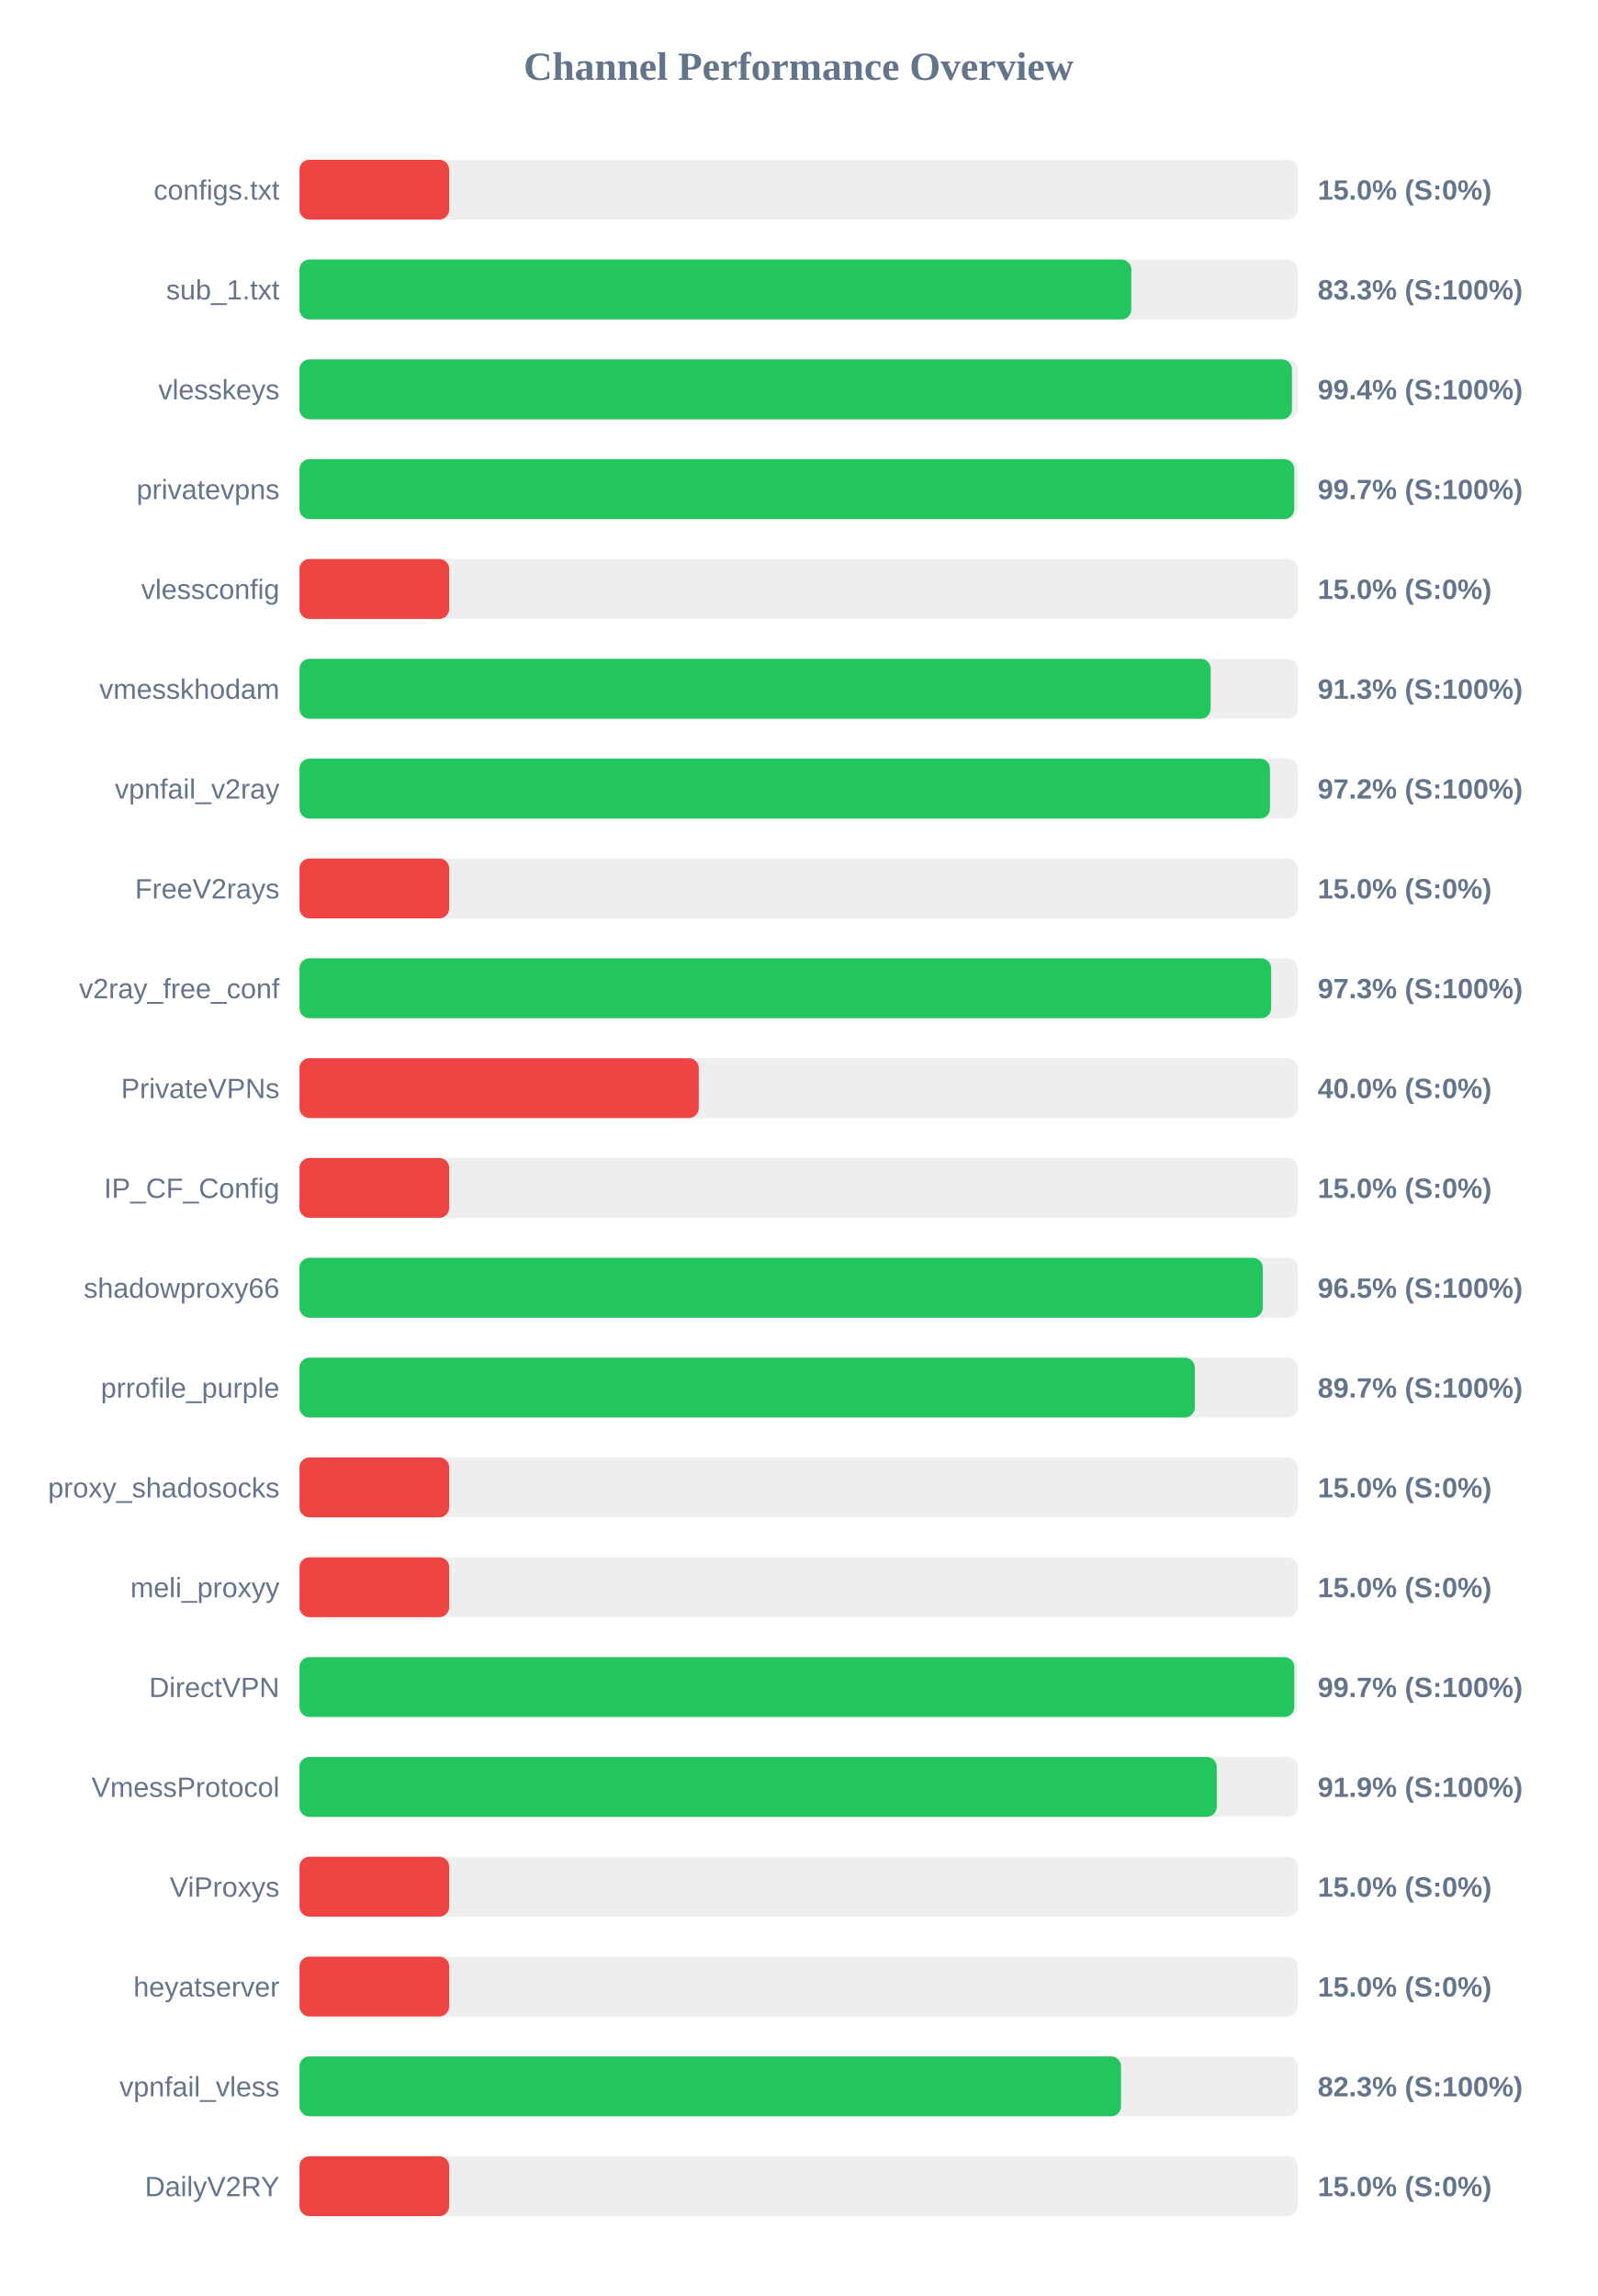
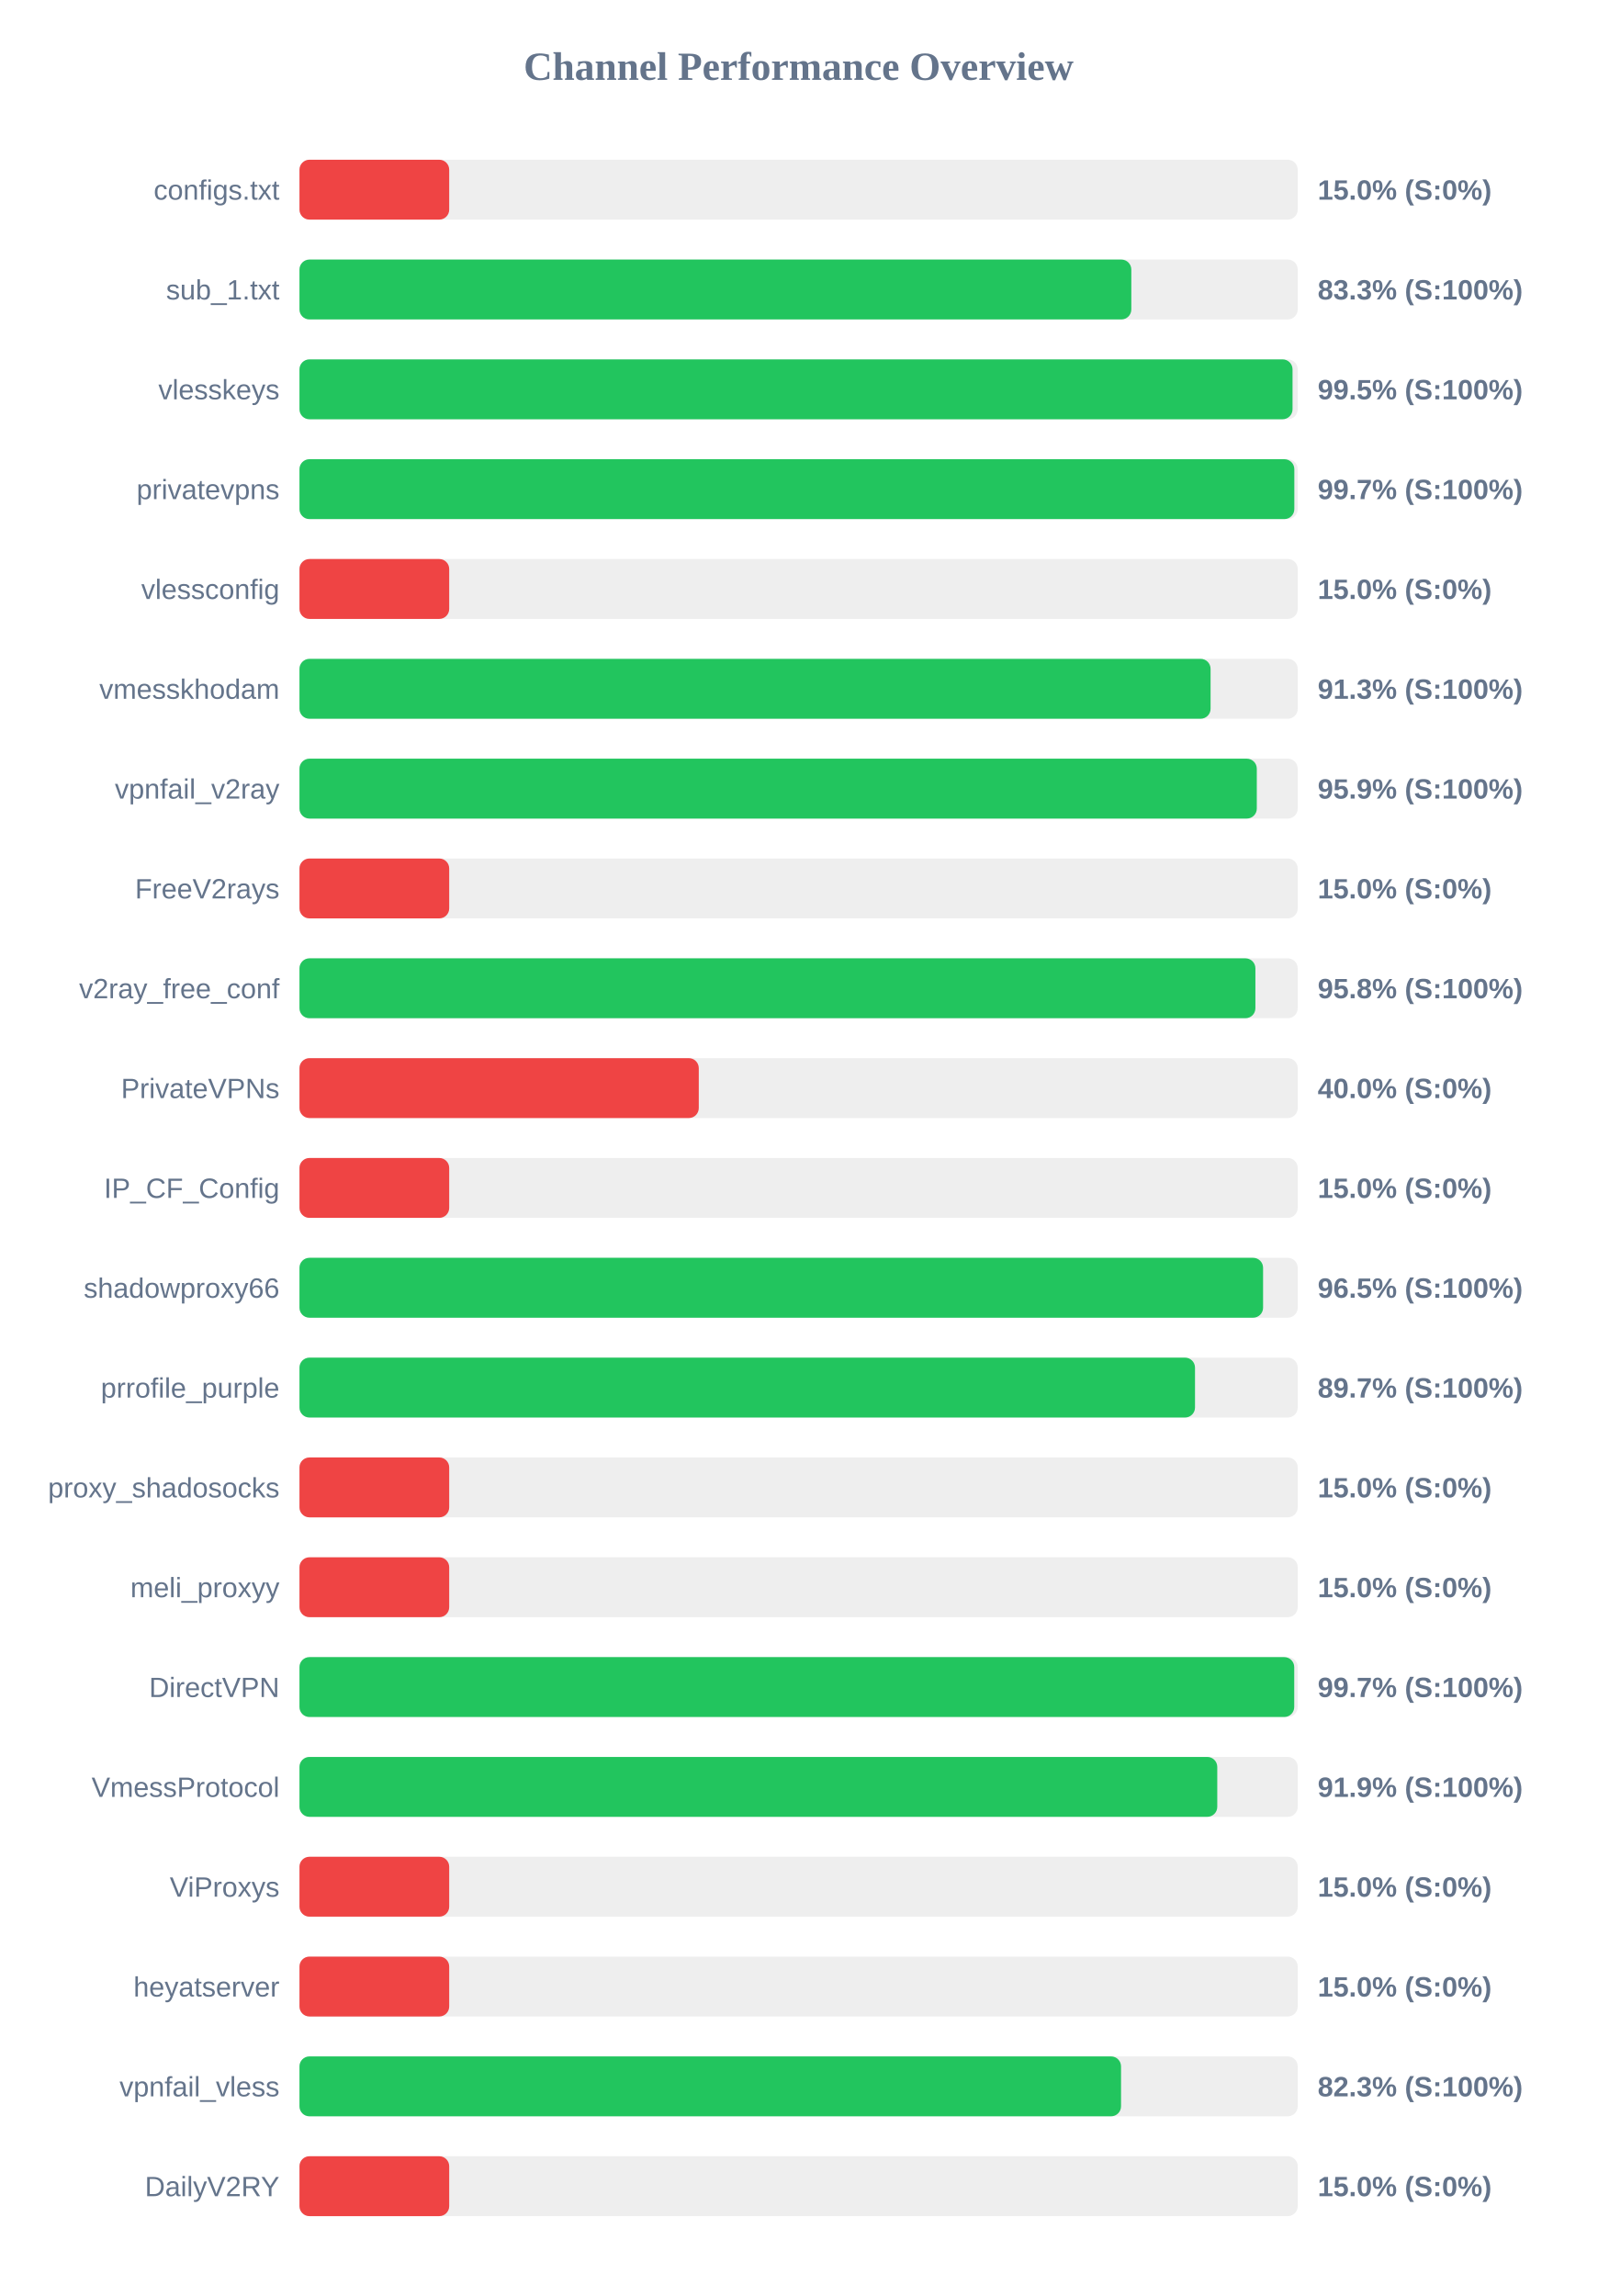
<svg xmlns="http://www.w3.org/2000/svg" width="800" height="1150" version="1.1">
  <style>
        .row { font: 14px Arial; fill: #64748b; }
        .score { font: bold 14px Arial; fill: #64748b; }
    </style>
  <text x="400" y="40" text-anchor="middle" font-size="20px" font-weight="bold" fill="#64748b">Channel Performance Overview</text>
  <rect x="150" y="80" width="500" height="30" fill="#eee" rx="5" />
  <rect x="150" y="80" width="75.0" height="30" fill="#ef4444" rx="5" />
  <text x="140" y="100" text-anchor="end" class="row">configs.txt</text>
  <text x="660" y="100" text-anchor="start" class="score">15.0% (S:0%)</text>
  <rect x="150" y="130" width="500" height="30" fill="#eee" rx="5" />
  <rect x="150" y="130" width="416.65" height="30" fill="#22c55e" rx="5" />
  <text x="140" y="150" text-anchor="end" class="row">sub_1.txt</text>
  <text x="660" y="150" text-anchor="start" class="score">83.3% (S:100%)</text>
  <rect x="150" y="180" width="500" height="30" fill="#eee" rx="5" />
-   <rect x="150" y="180" width="497.1" height="30" fill="#22c55e" rx="5" />
+   <rect x="150" y="180" width="497.4" height="30" fill="#22c55e" rx="5" />
  <text x="140" y="200" text-anchor="end" class="row">vlesskeys</text>
-   <text x="660" y="200" text-anchor="start" class="score">99.4% (S:100%)</text>
+   <text x="660" y="200" text-anchor="start" class="score">99.5% (S:100%)</text>
  <rect x="150" y="230" width="500" height="30" fill="#eee" rx="5" />
-   <rect x="150" y="230" width="498.25" height="30" fill="#22c55e" rx="5" />
+   <rect x="150" y="230" width="498.3" height="30" fill="#22c55e" rx="5" />
  <text x="140" y="250" text-anchor="end" class="row">privatevpns</text>
  <text x="660" y="250" text-anchor="start" class="score">99.7% (S:100%)</text>
  <rect x="150" y="280" width="500" height="30" fill="#eee" rx="5" />
  <rect x="150" y="280" width="75.0" height="30" fill="#ef4444" rx="5" />
  <text x="140" y="300" text-anchor="end" class="row">vlessconfig</text>
  <text x="660" y="300" text-anchor="start" class="score">15.0% (S:0%)</text>
  <rect x="150" y="330" width="500" height="30" fill="#eee" rx="5" />
-   <rect x="150" y="330" width="456.4" height="30" fill="#22c55e" rx="5" />
+   <rect x="150" y="330" width="456.35" height="30" fill="#22c55e" rx="5" />
  <text x="140" y="350" text-anchor="end" class="row">vmesskhodam</text>
  <text x="660" y="350" text-anchor="start" class="score">91.3% (S:100%)</text>
  <rect x="150" y="380" width="500" height="30" fill="#eee" rx="5" />
-   <rect x="150" y="380" width="486.1" height="30" fill="#22c55e" rx="5" />
+   <rect x="150" y="380" width="479.5" height="30" fill="#22c55e" rx="5" />
  <text x="140" y="400" text-anchor="end" class="row">vpnfail_v2ray</text>
-   <text x="660" y="400" text-anchor="start" class="score">97.2% (S:100%)</text>
+   <text x="660" y="400" text-anchor="start" class="score">95.9% (S:100%)</text>
  <rect x="150" y="430" width="500" height="30" fill="#eee" rx="5" />
  <rect x="150" y="430" width="75.0" height="30" fill="#ef4444" rx="5" />
  <text x="140" y="450" text-anchor="end" class="row">FreeV2rays</text>
  <text x="660" y="450" text-anchor="start" class="score">15.0% (S:0%)</text>
  <rect x="150" y="480" width="500" height="30" fill="#eee" rx="5" />
-   <rect x="150" y="480" width="486.7" height="30" fill="#22c55e" rx="5" />
+   <rect x="150" y="480" width="478.8" height="30" fill="#22c55e" rx="5" />
  <text x="140" y="500" text-anchor="end" class="row">v2ray_free_conf</text>
-   <text x="660" y="500" text-anchor="start" class="score">97.3% (S:100%)</text>
+   <text x="660" y="500" text-anchor="start" class="score">95.8% (S:100%)</text>
  <rect x="150" y="530" width="500" height="30" fill="#eee" rx="5" />
  <rect x="150" y="530" width="200.0" height="30" fill="#ef4444" rx="5" />
  <text x="140" y="550" text-anchor="end" class="row">PrivateVPNs</text>
  <text x="660" y="550" text-anchor="start" class="score">40.0% (S:0%)</text>
  <rect x="150" y="580" width="500" height="30" fill="#eee" rx="5" />
  <rect x="150" y="580" width="75.0" height="30" fill="#ef4444" rx="5" />
  <text x="140" y="600" text-anchor="end" class="row">IP_CF_Config</text>
  <text x="660" y="600" text-anchor="start" class="score">15.0% (S:0%)</text>
  <rect x="150" y="630" width="500" height="30" fill="#eee" rx="5" />
-   <rect x="150" y="630" width="482.5" height="30" fill="#22c55e" rx="5" />
+   <rect x="150" y="630" width="482.65" height="30" fill="#22c55e" rx="5" />
  <text x="140" y="650" text-anchor="end" class="row">shadowproxy66</text>
  <text x="660" y="650" text-anchor="start" class="score">96.5% (S:100%)</text>
  <rect x="150" y="680" width="500" height="30" fill="#eee" rx="5" />
-   <rect x="150" y="680" width="448.45" height="30" fill="#22c55e" rx="5" />
+   <rect x="150" y="680" width="448.55" height="30" fill="#22c55e" rx="5" />
  <text x="140" y="700" text-anchor="end" class="row">prrofile_purple</text>
  <text x="660" y="700" text-anchor="start" class="score">89.7% (S:100%)</text>
  <rect x="150" y="730" width="500" height="30" fill="#eee" rx="5" />
  <rect x="150" y="730" width="75.0" height="30" fill="#ef4444" rx="5" />
  <text x="140" y="750" text-anchor="end" class="row">proxy_shadosocks</text>
  <text x="660" y="750" text-anchor="start" class="score">15.0% (S:0%)</text>
  <rect x="150" y="780" width="500" height="30" fill="#eee" rx="5" />
  <rect x="150" y="780" width="75.0" height="30" fill="#ef4444" rx="5" />
  <text x="140" y="800" text-anchor="end" class="row">meli_proxyy</text>
  <text x="660" y="800" text-anchor="start" class="score">15.0% (S:0%)</text>
  <rect x="150" y="830" width="500" height="30" fill="#eee" rx="5" />
-   <rect x="150" y="830" width="498.3" height="30" fill="#22c55e" rx="5" />
+   <rect x="150" y="830" width="498.25" height="30" fill="#22c55e" rx="5" />
  <text x="140" y="850" text-anchor="end" class="row">DirectVPN</text>
  <text x="660" y="850" text-anchor="start" class="score">99.7% (S:100%)</text>
  <rect x="150" y="880" width="500" height="30" fill="#eee" rx="5" />
-   <rect x="150" y="880" width="459.45" height="30" fill="#22c55e" rx="5" />
+   <rect x="150" y="880" width="459.7" height="30" fill="#22c55e" rx="5" />
  <text x="140" y="900" text-anchor="end" class="row">VmessProtocol</text>
  <text x="660" y="900" text-anchor="start" class="score">91.9% (S:100%)</text>
  <rect x="150" y="930" width="500" height="30" fill="#eee" rx="5" />
  <rect x="150" y="930" width="75.0" height="30" fill="#ef4444" rx="5" />
  <text x="140" y="950" text-anchor="end" class="row">ViProxys</text>
  <text x="660" y="950" text-anchor="start" class="score">15.0% (S:0%)</text>
  <rect x="150" y="980" width="500" height="30" fill="#eee" rx="5" />
  <rect x="150" y="980" width="75.0" height="30" fill="#ef4444" rx="5" />
  <text x="140" y="1000" text-anchor="end" class="row">heyatserver</text>
  <text x="660" y="1000" text-anchor="start" class="score">15.0% (S:0%)</text>
  <rect x="150" y="1030" width="500" height="30" fill="#eee" rx="5" />
  <rect x="150" y="1030" width="411.5" height="30" fill="#22c55e" rx="5" />
  <text x="140" y="1050" text-anchor="end" class="row">vpnfail_vless</text>
  <text x="660" y="1050" text-anchor="start" class="score">82.3% (S:100%)</text>
  <rect x="150" y="1080" width="500" height="30" fill="#eee" rx="5" />
  <rect x="150" y="1080" width="75.0" height="30" fill="#ef4444" rx="5" />
  <text x="140" y="1100" text-anchor="end" class="row">DailyV2RY</text>
  <text x="660" y="1100" text-anchor="start" class="score">15.0% (S:0%)</text>
</svg>
